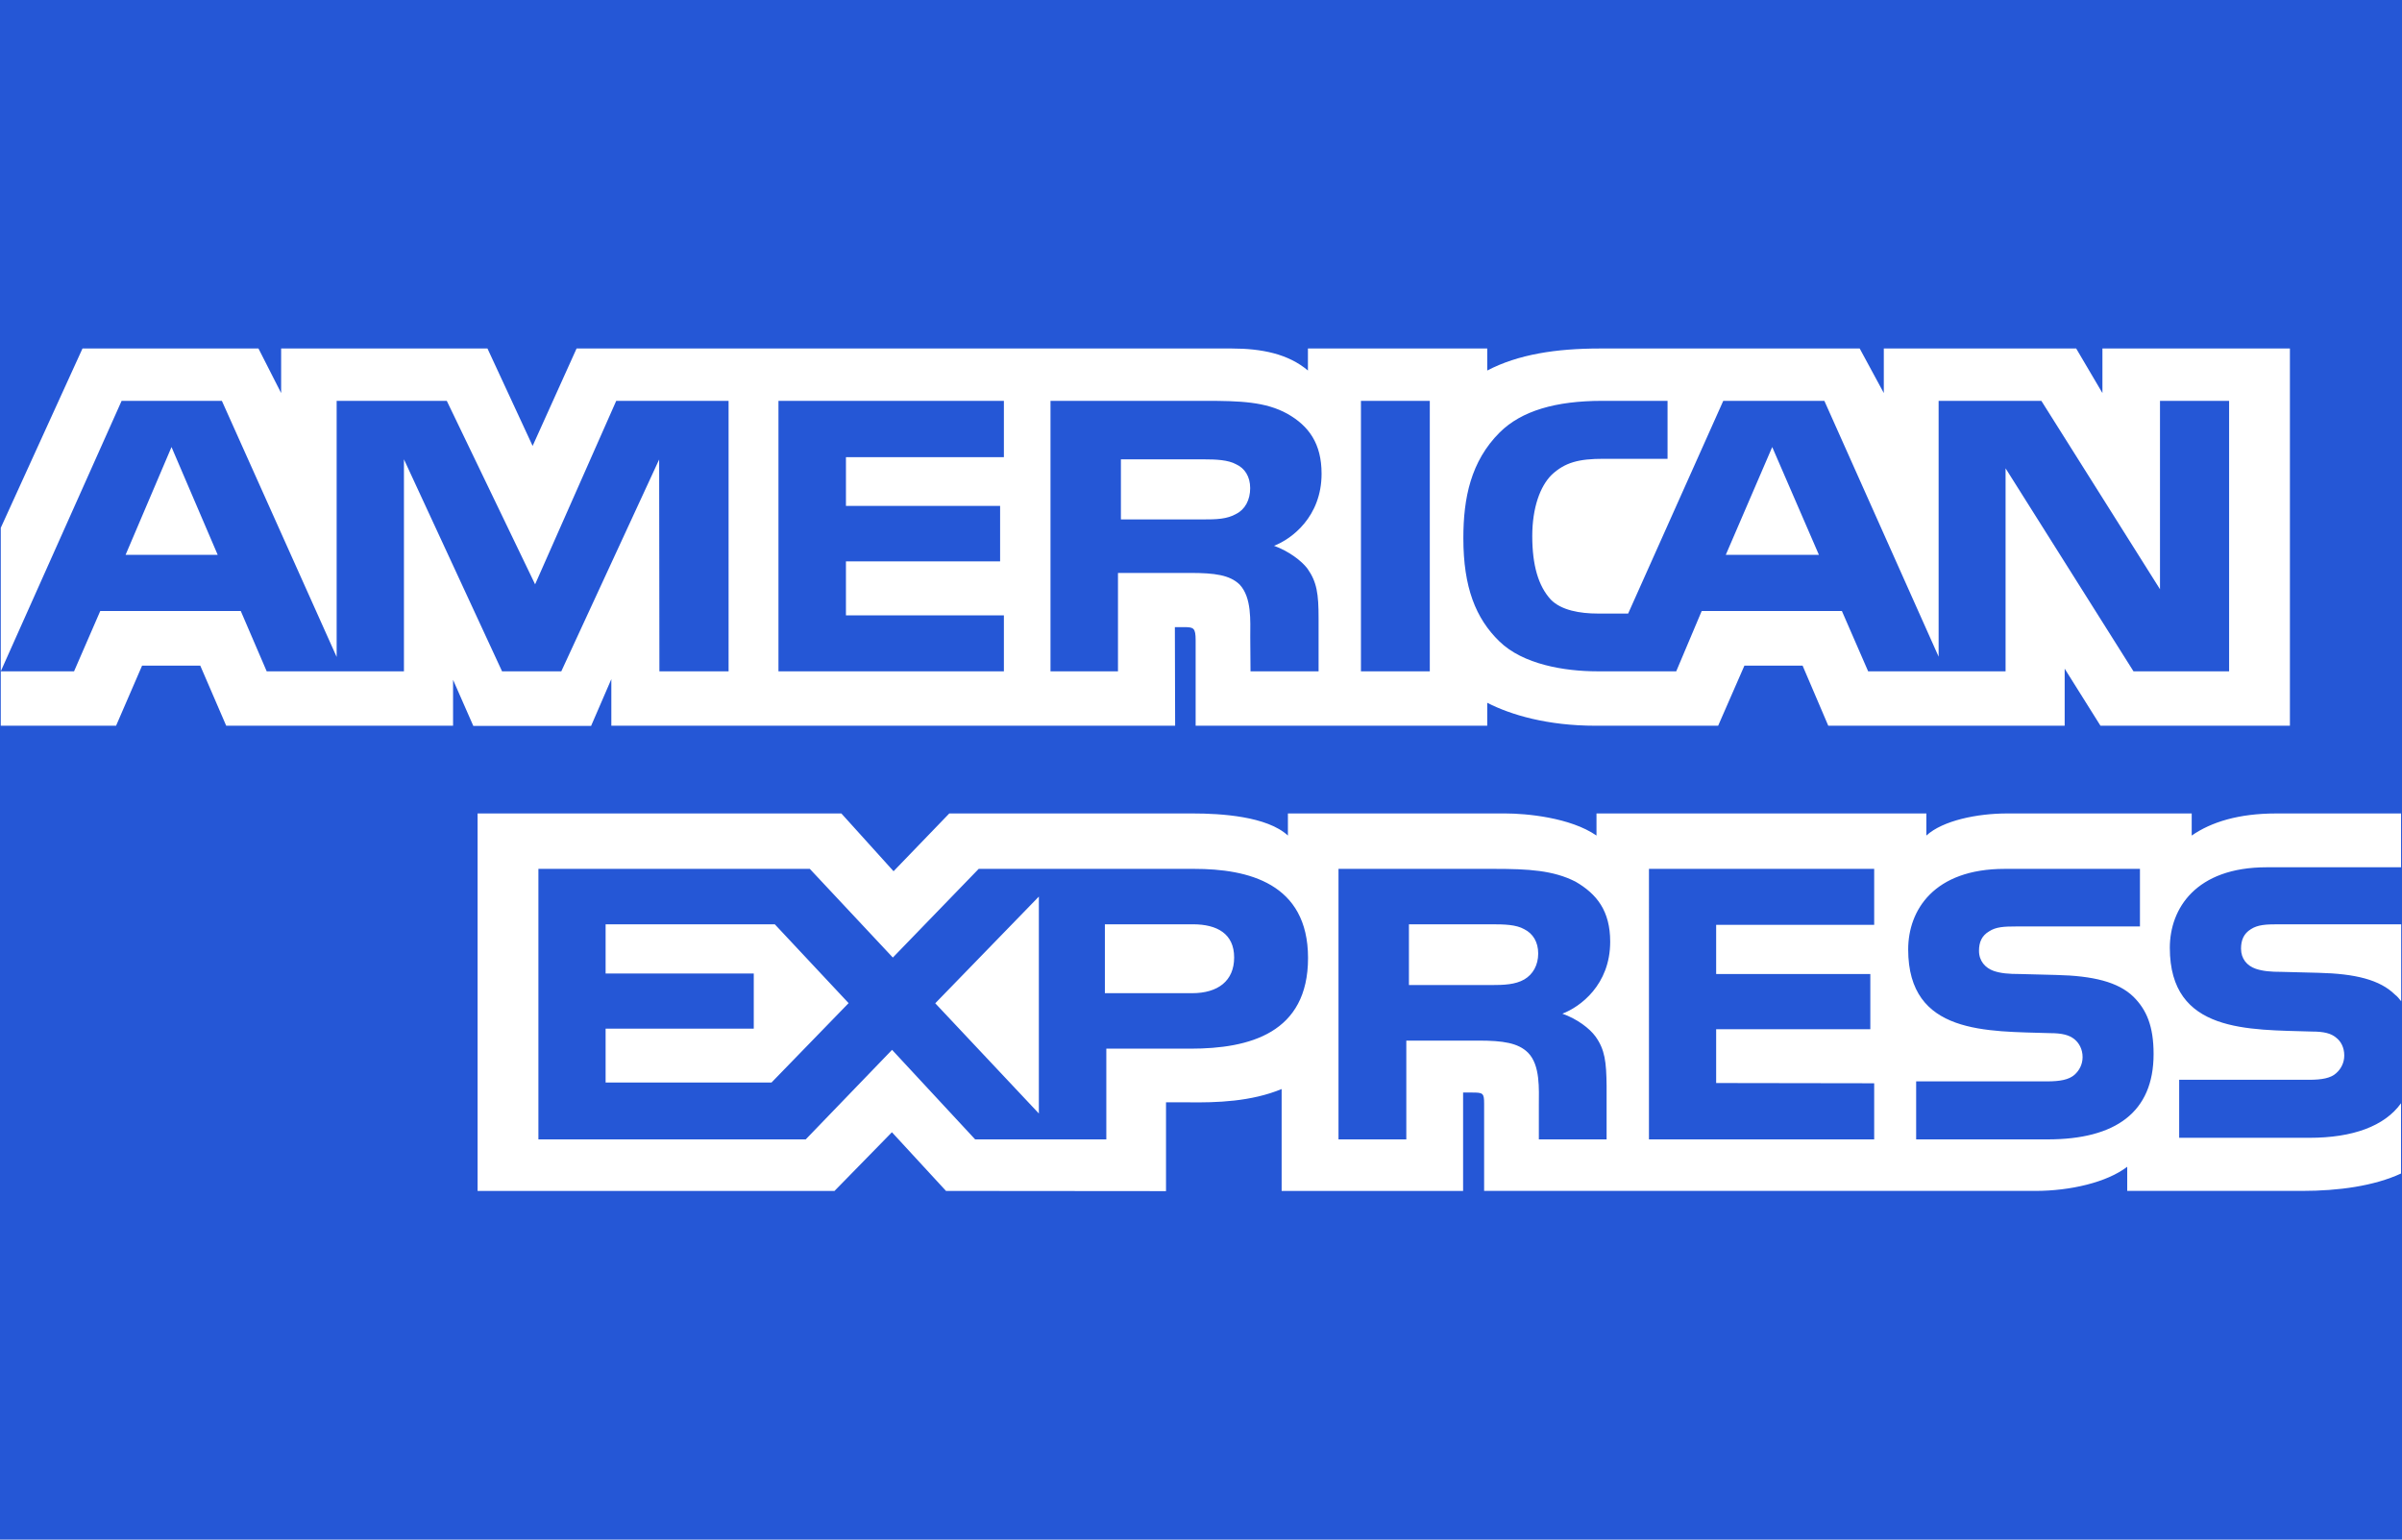
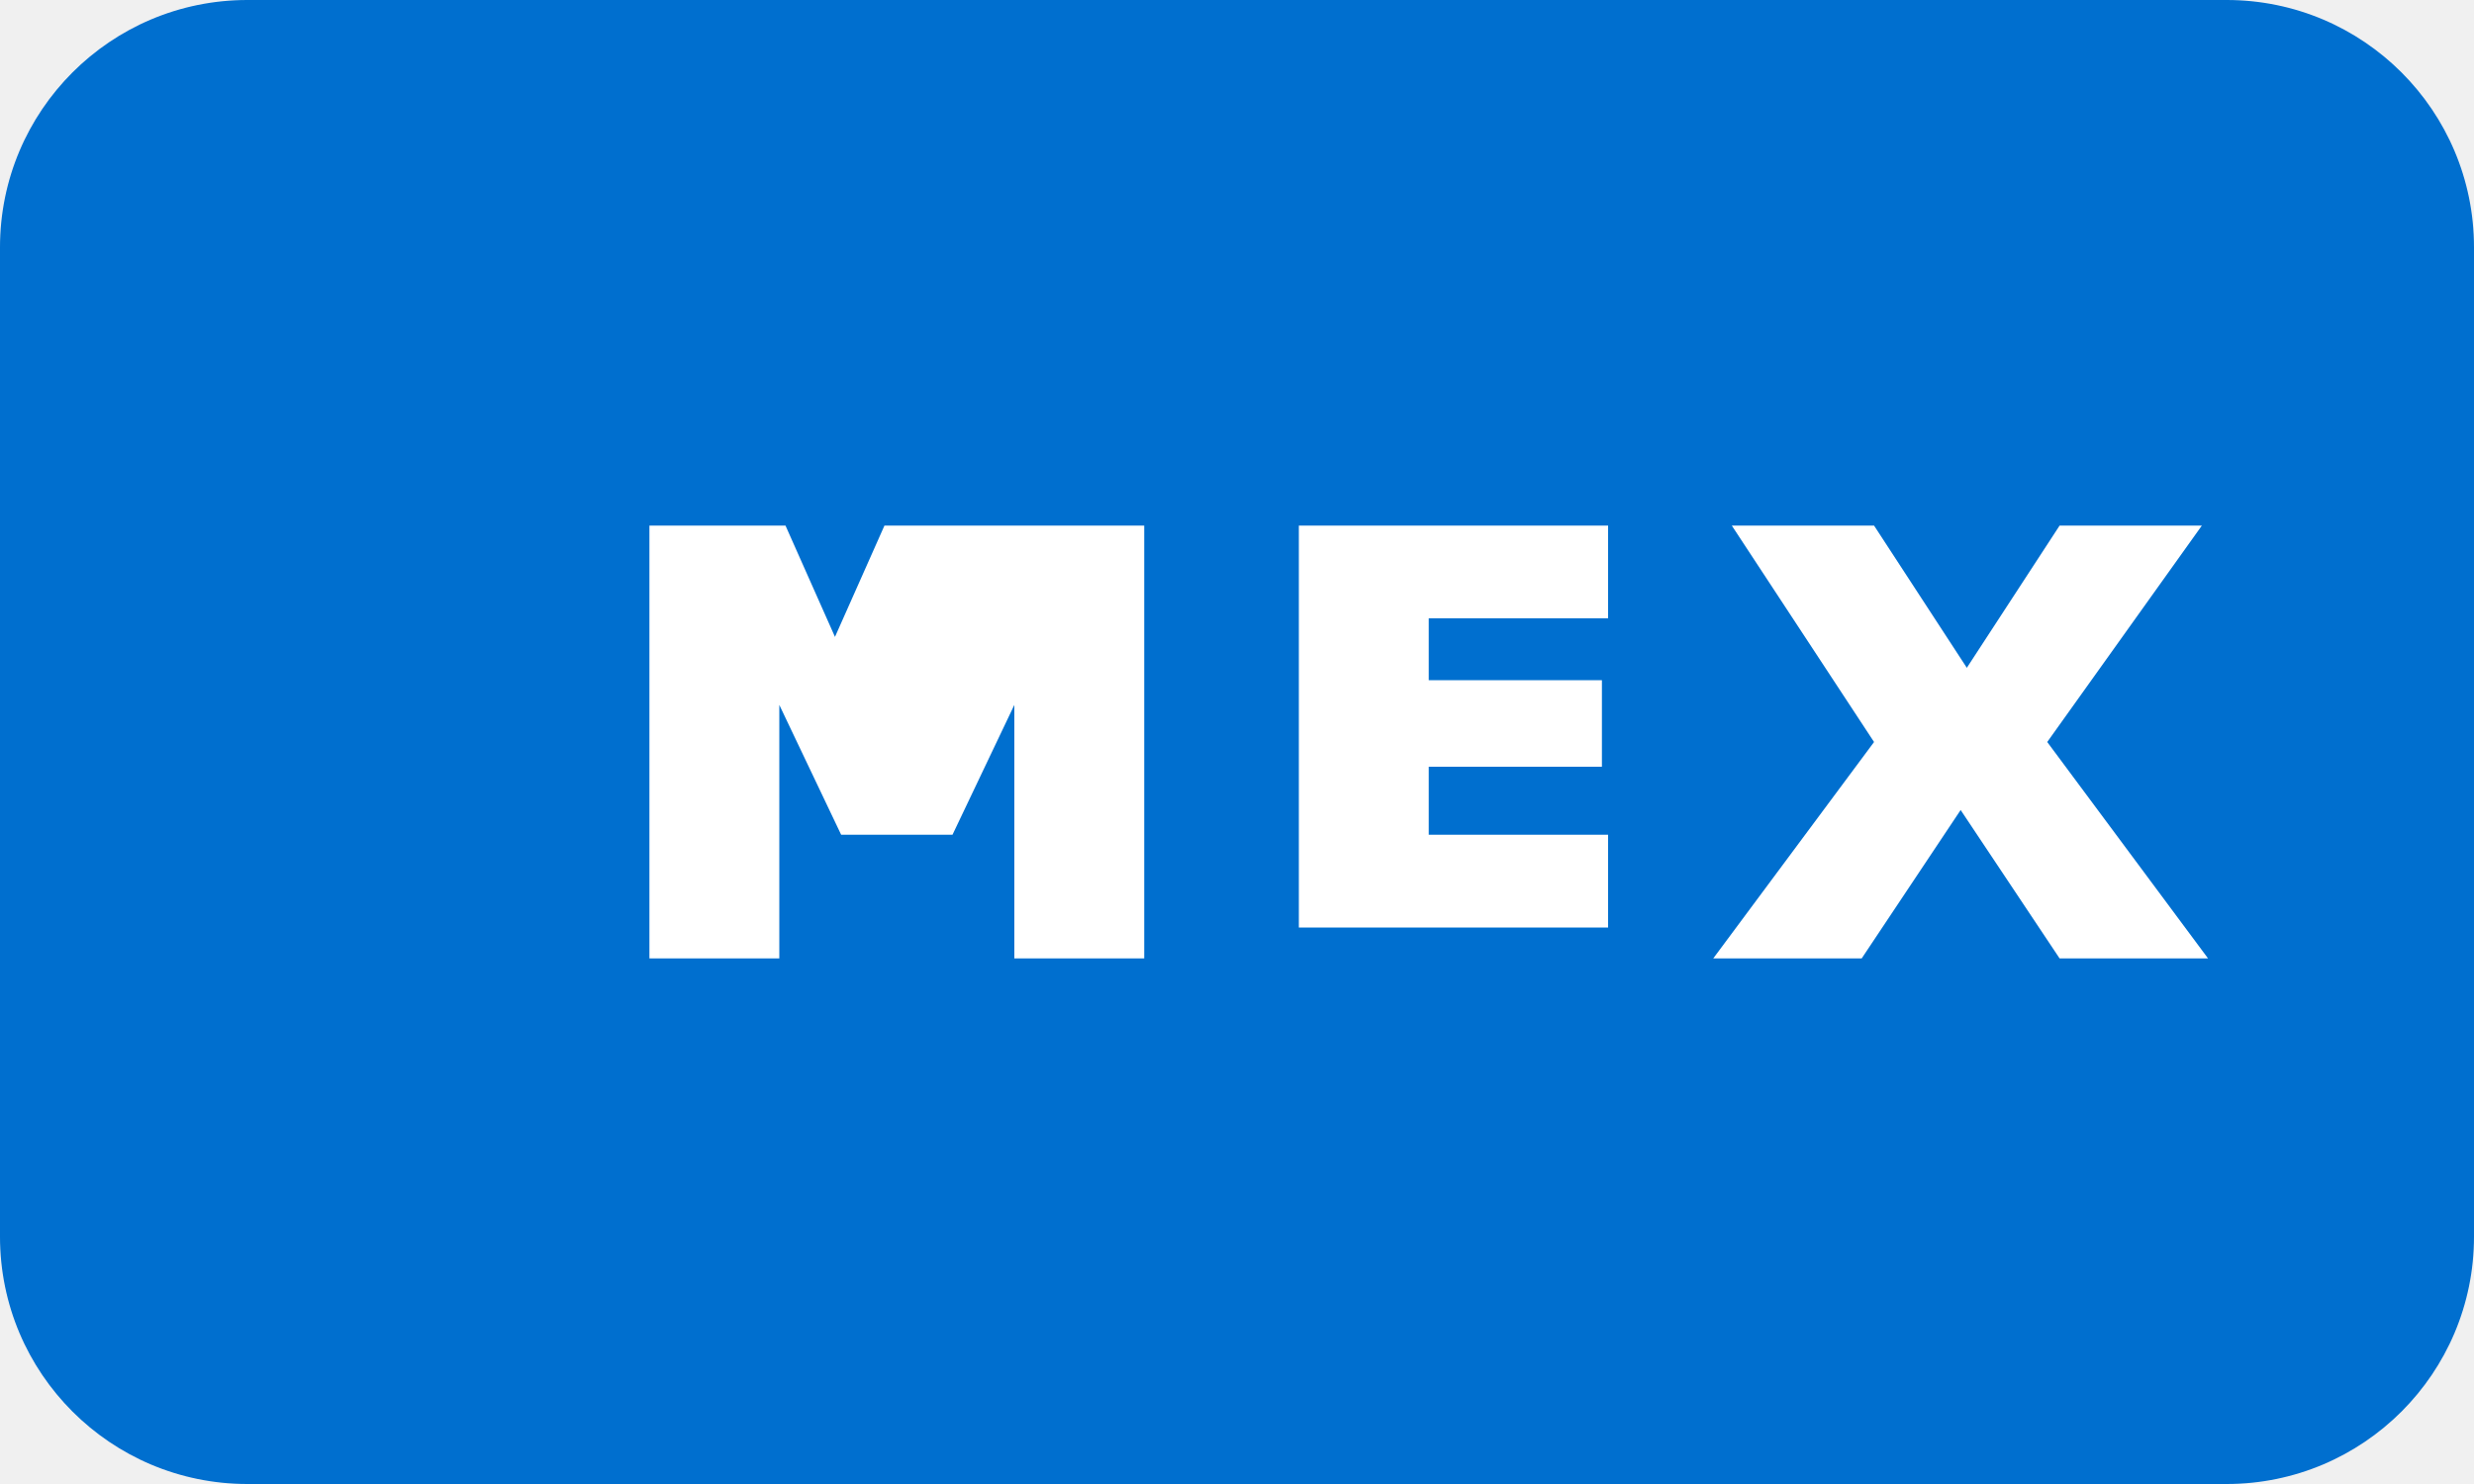
- <svg xmlns="http://www.w3.org/2000/svg" width="780" height="500" enable-background="new 0 0 780 500" version="1.1" viewBox="0 0 780 500" xml:space="preserve">
-   <rect width="780" height="500" fill="#2557D6" />
-   <path d="m0.253 235.69h37.441l8.442-19.51h18.9l8.42 19.51h73.668v-14.915l6.576 14.98h38.243l6.576-15.202v15.138h183.08l-0.085-32.026h3.542c2.479 0.083 3.204 0.302 3.204 4.226v27.8h94.689v-7.455c7.639 3.92 19.518 7.455 35.148 7.455h39.836l8.525-19.51h18.9l8.337 19.51h76.765v-18.532l11.626 18.532h61.515v-122.51h-60.88v14.468l-8.522-14.468h-62.471v14.468l-7.828-14.468h-84.38c-14.123 0-26.539 1.889-36.569 7.153v-7.153h-58.229v7.153c-6.383-5.426-15.079-7.153-24.75-7.153h-212.74l-14.274 31.641-14.659-31.641h-67.005v14.468l-7.362-14.468h-57.145l-26.539 58.246v64.261h3e-3zm236.34-17.67h-22.464l-0.083-68.794-31.775 68.793h-19.24l-31.858-68.854v68.854h-44.57l-8.42-19.592h-45.627l-8.505 19.592h-23.801l39.241-87.837h32.559l37.269 83.164v-83.164h35.766l28.678 59.587 26.344-59.587h36.485l1e-3 87.838zm-165.9-37.823l-14.998-35.017-14.915 35.017h29.913zm255.3 37.821h-73.203v-87.837h73.203v18.291h-51.289v15.833h50.06v18.005h-50.061v17.542h51.289l1e-3 18.166zm103.16-64.18c0 14.004-9.755 21.24-15.439 23.412 4.794 1.748 8.891 4.838 10.84 7.397 3.094 4.369 3.628 8.271 3.628 16.116v17.255h-22.104l-0.083-11.077c0-5.285 0.528-12.886-3.458-17.112-3.202-3.09-8.083-3.76-15.973-3.76h-23.523v31.95h-21.914v-87.838h50.401c11.199 0 19.451 0.283 26.535 4.207 6.933 3.924 11.09 9.652 11.09 19.45zm-27.699 13.042c-3.013 1.752-6.573 1.81-10.841 1.81h-26.62v-19.51h26.982c3.818 0 7.804 0.164 10.393 1.584 2.842 1.28 4.601 4.003 4.601 7.765 0 3.84-1.674 6.929-4.515 8.351zm62.844 51.138h-22.358v-87.837h22.358v87.837zm259.56 0h-31.053l-41.535-65.927v65.927h-44.628l-8.527-19.592h-45.521l-8.271 19.592h-25.648c-10.649 0-24.138-2.257-31.773-9.715-7.701-7.458-11.708-17.56-11.708-33.533 0-13.027 2.395-24.936 11.812-34.347 7.085-7.01 18.18-10.242 33.28-10.242h21.215v18.821h-20.771c-7.997 0-12.514 1.14-16.862 5.203-3.735 3.699-6.298 10.69-6.298 19.897 0 9.41 1.951 16.196 6.023 20.628 3.373 3.476 9.506 4.53 15.272 4.53h9.842l30.884-69.076h32.835l37.102 83.081v-83.08h33.366l38.519 61.174v-61.174h22.445v87.833zm-133.2-37.82l-15.165-35.017-15.081 35.017h30.246zm189.04 178.08c-5.322 7.457-15.694 11.238-29.736 11.238h-42.319v-18.84h42.147c4.181 0 7.106-0.527 8.868-2.175 1.665-1.474 2.605-3.554 2.591-5.729 0-2.561-1.064-4.593-2.677-5.811-1.59-1.342-3.904-1.95-7.722-1.95-20.574-0.67-46.244 0.608-46.244-27.194 0-12.742 8.443-26.156 31.439-26.156h43.649v-17.479h-40.557c-12.237 0-21.129 2.81-27.425 7.174v-7.175h-59.985c-9.595 0-20.854 2.279-26.179 7.175v-7.175h-107.12v7.175c-8.524-5.892-22.908-7.175-29.549-7.175h-70.656v7.175c-6.745-6.258-21.742-7.175-30.886-7.175h-79.077l-18.094 18.764-16.949-18.764h-118.13v122.59h115.9l18.646-19.062 17.565 19.062 71.442 0.061v-28.838h7.021c9.479 0.14 20.66-0.228 30.523-4.312v33.085h58.928v-31.952h2.842c3.628 0 3.985 0.144 3.985 3.615v28.333h179.01c11.364 0 23.244-2.786 29.824-7.845v7.845h56.78c11.815 0 23.354-1.587 32.134-5.649l2e-3 -22.84zm-354.94-47.155c0 24.406-19.005 29.445-38.159 29.445h-27.343v29.469h-42.591l-26.984-29.086-28.042 29.086h-86.802v-87.859h88.135l26.961 28.799 27.875-28.799h70.021c17.389 0 36.929 4.613 36.929 28.945zm-174.22 40.434h-53.878v-17.48h48.11v-17.926h-48.11v-15.974h54.939l23.969 25.604-25.03 25.776zm86.81 10.06l-33.644-35.789 33.644-34.65v70.439zm49.757-39.066h-28.318v-22.374h28.572c7.912 0 13.404 3.09 13.404 10.772 0 7.599-5.238 11.602-13.658 11.602zm148.36-40.373h73.138v18.17h-51.315v15.973h50.062v17.926h-50.062v17.48l51.314 0.08v18.23h-73.139l2e-3 -87.859zm-28.119 47.029c4.878 1.725 8.865 4.816 10.734 7.375 3.095 4.291 3.542 8.294 3.631 16.037v17.418h-22.002v-10.992c0-5.286 0.531-13.112-3.542-17.198-3.201-3.147-8.083-3.899-16.076-3.899h-23.42v32.09h-22.02v-87.859h50.594c11.093 0 19.173 0.47 26.366 4.146 6.915 4.004 11.266 9.487 11.266 19.511-1e-3 14.022-9.764 21.178-15.531 23.371zm-12.385-11.107c-2.932 1.667-6.556 1.811-10.818 1.811h-26.622v-19.732h26.982c3.902 0 7.807 0.08 10.458 1.587 2.84 1.423 4.538 4.146 4.538 7.903 0 3.758-1.699 6.786-4.538 8.431zm197.82 5.597c4.27 4.229 6.554 9.571 6.554 18.613 0 18.9-12.322 27.723-34.425 27.723h-42.68v-18.84h42.51c4.157 0 7.104-0.525 8.95-2.175 1.508-1.358 2.589-3.333 2.589-5.729 0-2.561-1.17-4.592-2.675-5.811-1.675-1.34-3.986-1.949-7.803-1.949-20.493-0.67-46.157 0.609-46.157-27.192 0-12.744 8.355-26.158 31.33-26.158h43.932v18.7h-40.198c-3.984 0-6.575 0.145-8.779 1.587-2.4 1.422-3.29 3.534-3.29 6.319 0 3.314 2.037 5.57 4.795 6.546 2.311 0.77 4.795 0.995 8.526 0.995l11.797 0.306c11.895 0.276 20.061 2.248 25.024 7.065zm86.955-23.52h-39.938c-3.986 0-6.638 0.144-8.867 1.587-2.312 1.423-3.202 3.534-3.202 6.322 0 3.314 1.951 5.568 4.791 6.544 2.312 0.771 4.795 0.996 8.444 0.996l11.878 0.304c11.983 0.284 19.982 2.258 24.86 7.072 0.891 0.67 1.422 1.422 2.033 2.175v-25h1e-3z" fill="#fff" />
+ <svg xmlns="http://www.w3.org/2000/svg" width="40" height="24" viewBox="0 0 40 24">
+   <rect width="40" height="24" rx="4" fill="#006fcf" />
+   <path d="M8.5 8.5h4.2l.8 1.8.8-1.8h4.2v7h-2.1v-4.1l-1 2.1h-1.8l-1-2.1v4.1h-2.1v-7zm12.5 0h5v1.5h-2.9v1h2.8v1.4h-2.8v1.1h2.9v1.5h-5v-7zm7 0h2.3l1.5 2.3 1.5-2.3h2.3l-2.5 3.5 2.6 3.5h-2.4l-1.6-2.4-1.6 2.4h-2.4l2.6-3.5-2.3-3.5z" fill="white" />
</svg>
